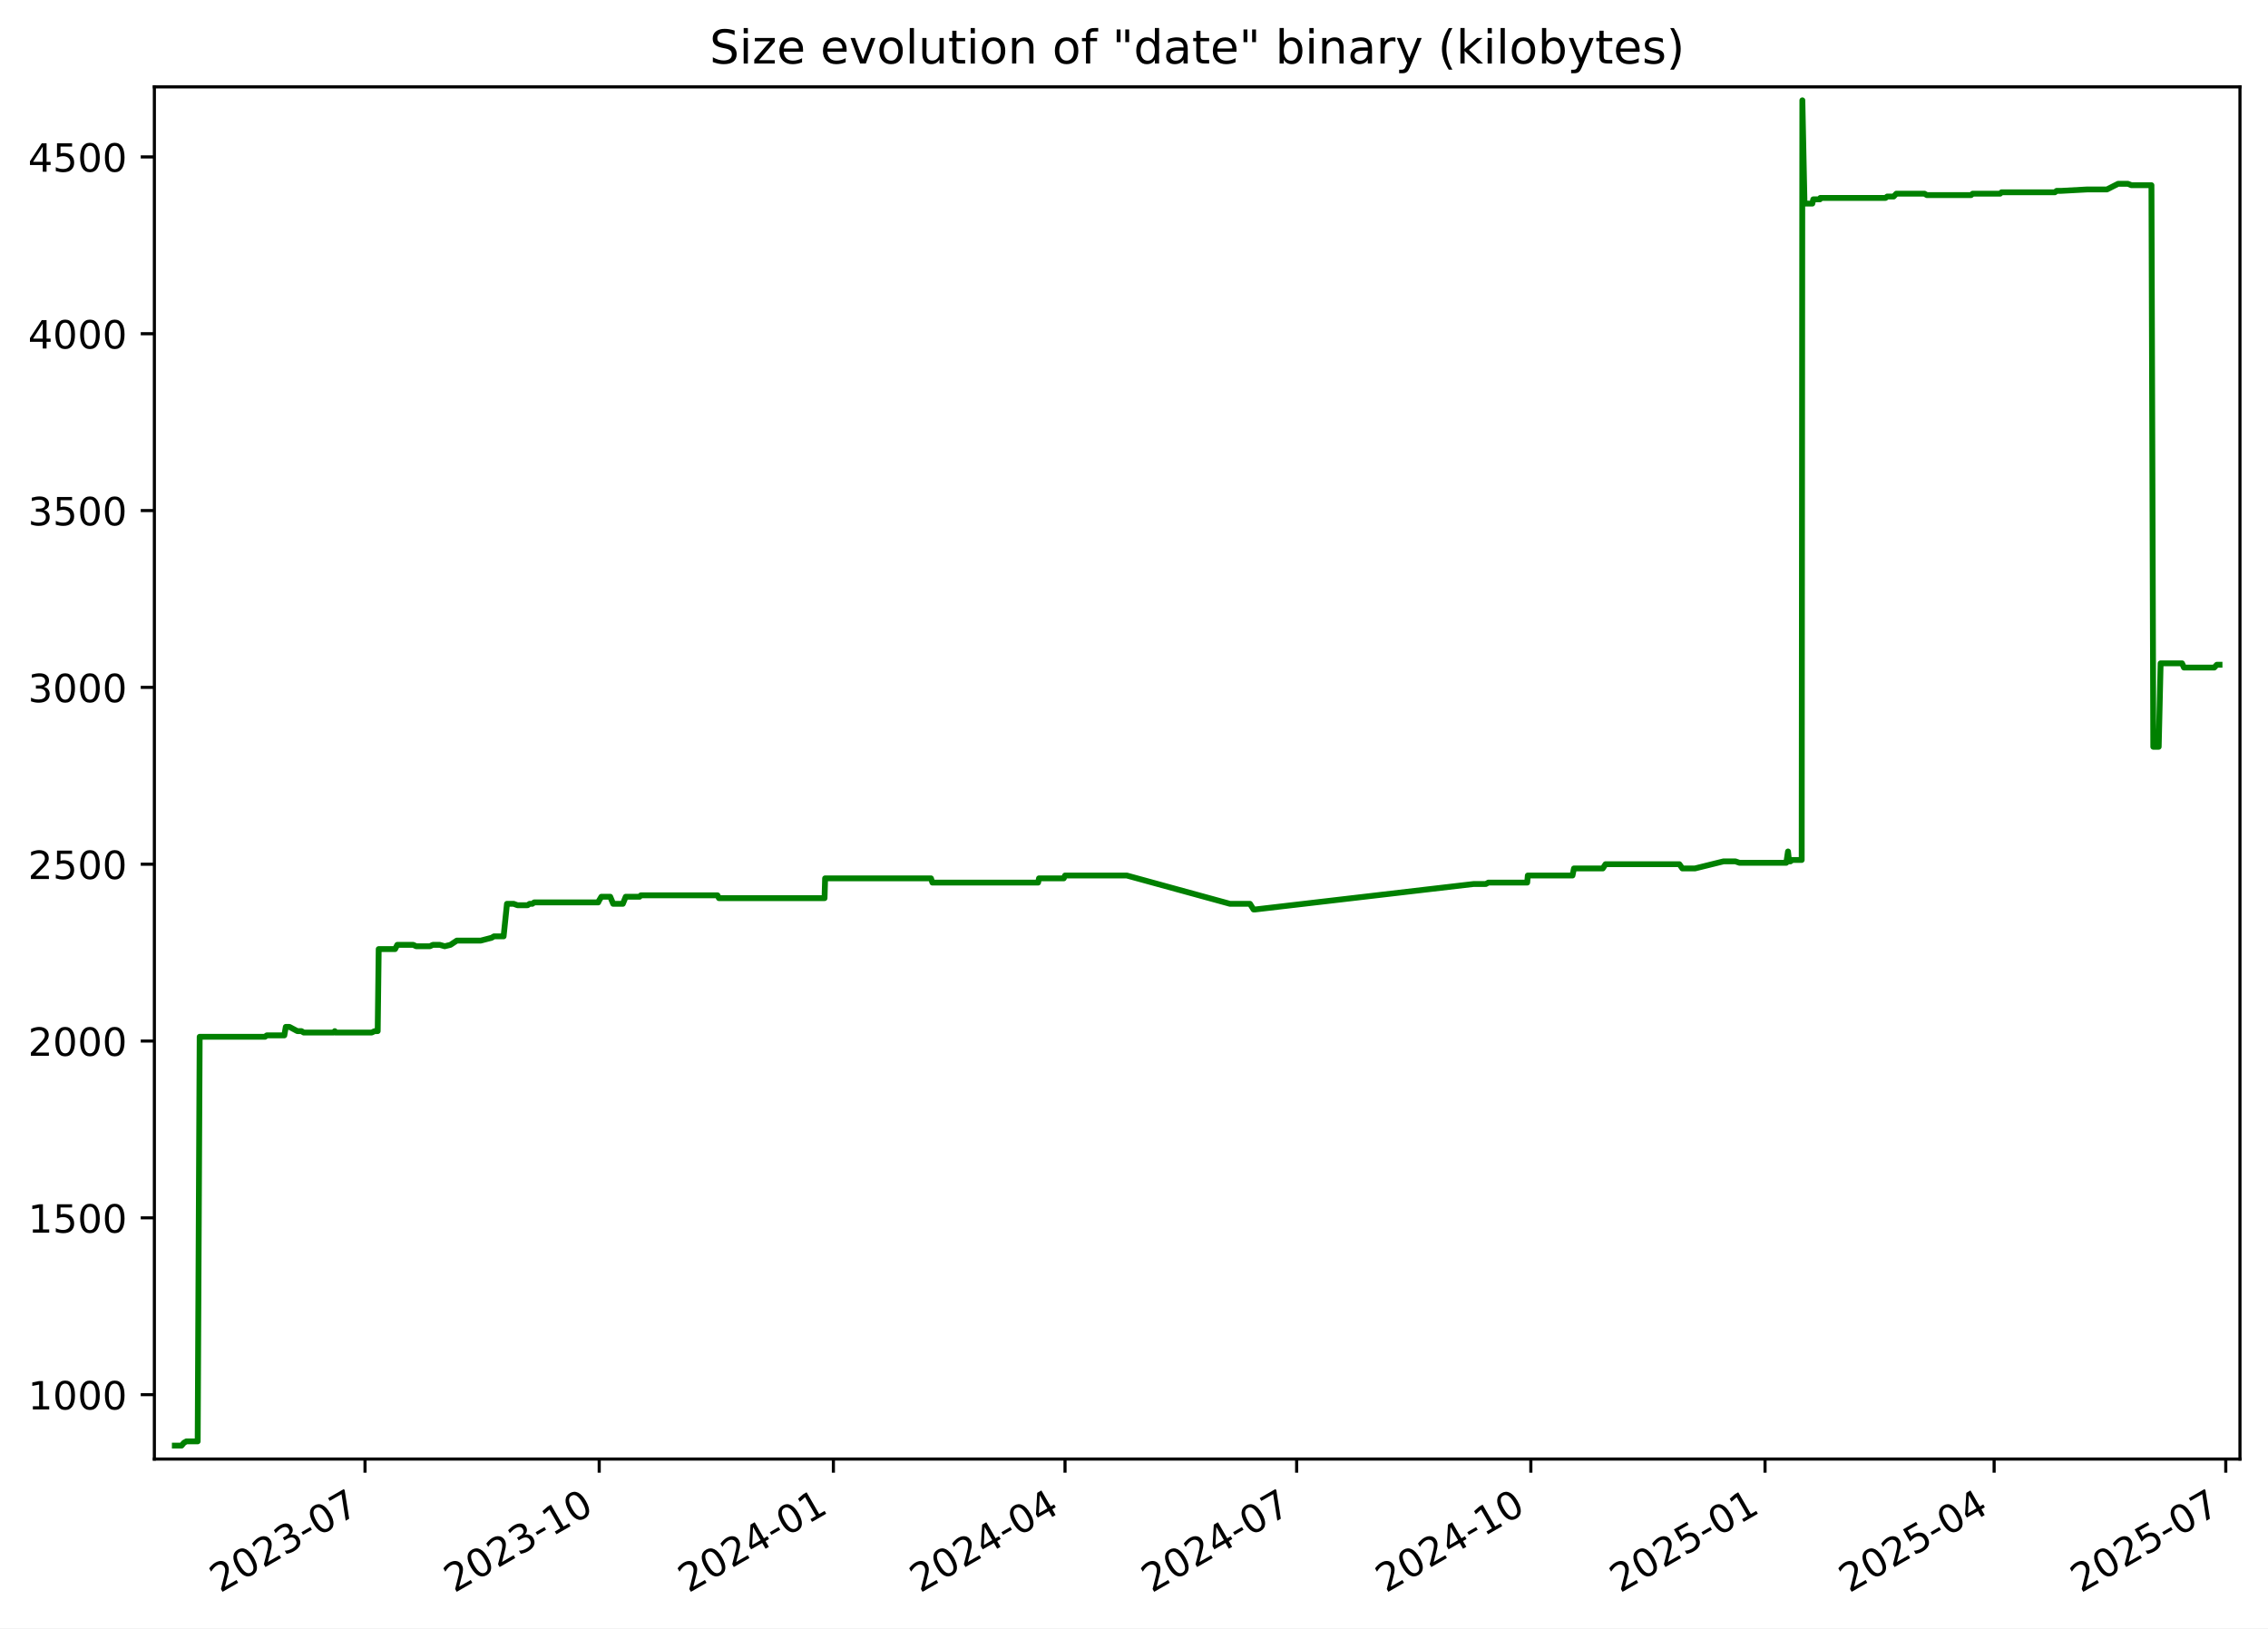
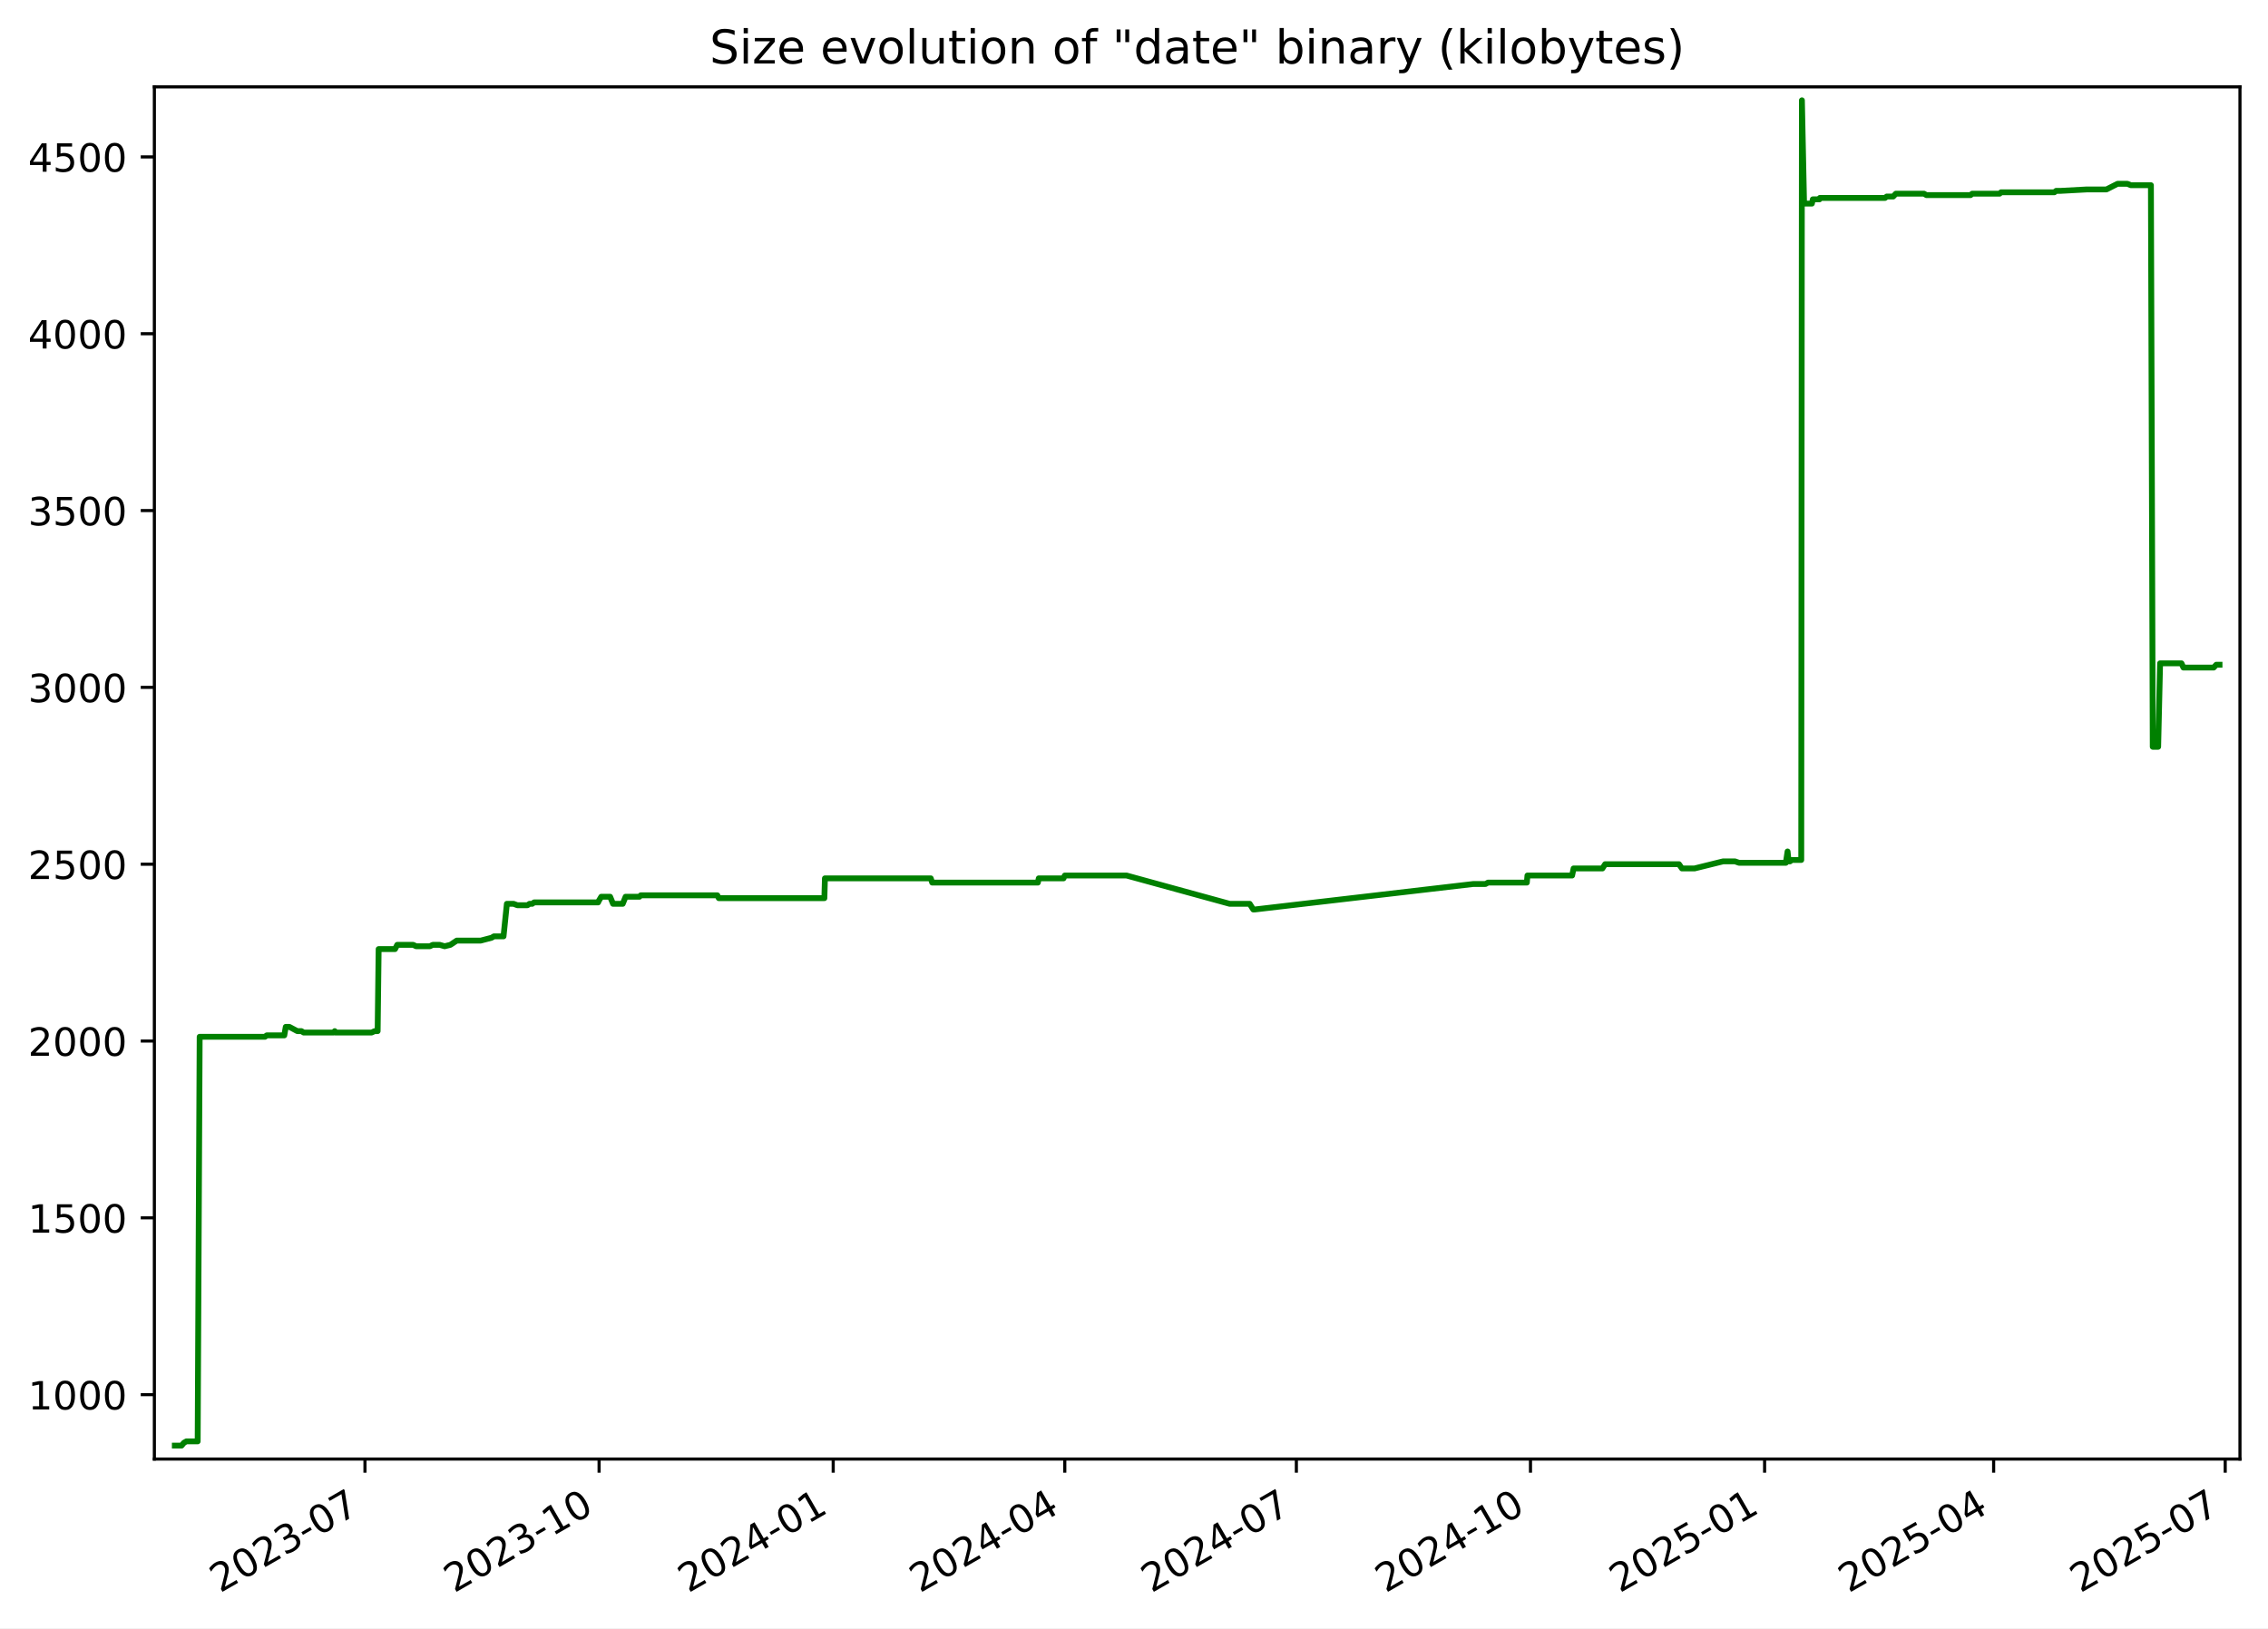
<svg xmlns="http://www.w3.org/2000/svg" xmlns:xlink="http://www.w3.org/1999/xlink" width="582.53pt" height="418.303pt" viewBox="0 0 582.53 418.303" version="1.1">
  <defs>
    <style type="text/css">*{stroke-linejoin: round; stroke-linecap: butt}</style>
  </defs>
  <g id="figure_1">
    <g id="patch_1">
      <path d="M -0 418.303  L 582.53 418.303  L 582.53 0  L -0 0  z " style="fill: #ffffff" />
    </g>
    <g id="axes_1">
      <g id="patch_2">
        <path d="M 39.65 374.83  L 575.33 374.83  L 575.33 22.318  L 39.65 22.318  z " style="fill: #ffffff" />
      </g>
      <g id="matplotlib.axis_1">
        <g id="xtick_1">
          <g id="line2d_1">
            <defs>
-               <path id="m822f08f37a" d="M 0 0  L 0 3.5  " style="stroke: #000000; stroke-width: 0.8" />
+               <path id="m5c58f0b537" d="M 0 0  L 0 3.5  " style="stroke: #000000; stroke-width: 0.8" />
            </defs>
            <g>
-               <use xlink:href="#m822f08f37a" x="93.754" y="374.83" style="stroke: #000000; stroke-width: 0.8" />
+               <use xlink:href="#m5c58f0b537" x="93.741" y="374.83" style="stroke: #000000; stroke-width: 0.8" />
            </g>
          </g>
          <g id="text_1">
-             <g transform="translate(56.52934 409.302) rotate(-30) scale(0.1 -0.1)">
+             <g transform="translate(56.51607 409.302) rotate(-30) scale(0.1 -0.1)">
              <defs>
                <path id="DejaVuSans-32" d="M 1228 531  L 3431 531  L 3431 0  L 469 0  L 469 531  Q 828 903 1448 1529  Q 2069 2156 2228 2338  Q 2531 2678 2651 2914  Q 2772 3150 2772 3378  Q 2772 3750 2511 3984  Q 2250 4219 1831 4219  Q 1534 4219 1204 4116  Q 875 4013 500 3803  L 500 4441  Q 881 4594 1212 4672  Q 1544 4750 1819 4750  Q 2544 4750 2975 4387  Q 3406 4025 3406 3419  Q 3406 3131 3298 2873  Q 3191 2616 2906 2266  Q 2828 2175 2409 1742  Q 1991 1309 1228 531  z " transform="scale(0.015625)" />
                <path id="DejaVuSans-30" d="M 2034 4250  Q 1547 4250 1301 3770  Q 1056 3291 1056 2328  Q 1056 1369 1301 889  Q 1547 409 2034 409  Q 2525 409 2770 889  Q 3016 1369 3016 2328  Q 3016 3291 2770 3770  Q 2525 4250 2034 4250  z M 2034 4750  Q 2819 4750 3233 4129  Q 3647 3509 3647 2328  Q 3647 1150 3233 529  Q 2819 -91 2034 -91  Q 1250 -91 836 529  Q 422 1150 422 2328  Q 422 3509 836 4129  Q 1250 4750 2034 4750  z " transform="scale(0.015625)" />
                <path id="DejaVuSans-33" d="M 2597 2516  Q 3050 2419 3304 2112  Q 3559 1806 3559 1356  Q 3559 666 3084 287  Q 2609 -91 1734 -91  Q 1441 -91 1130 -33  Q 819 25 488 141  L 488 750  Q 750 597 1062 519  Q 1375 441 1716 441  Q 2309 441 2620 675  Q 2931 909 2931 1356  Q 2931 1769 2642 2001  Q 2353 2234 1838 2234  L 1294 2234  L 1294 2753  L 1863 2753  Q 2328 2753 2575 2939  Q 2822 3125 2822 3475  Q 2822 3834 2567 4026  Q 2313 4219 1838 4219  Q 1578 4219 1281 4162  Q 984 4106 628 3988  L 628 4550  Q 988 4650 1302 4700  Q 1616 4750 1894 4750  Q 2613 4750 3031 4423  Q 3450 4097 3450 3541  Q 3450 3153 3228 2886  Q 3006 2619 2597 2516  z " transform="scale(0.015625)" />
                <path id="DejaVuSans-2d" d="M 313 2009  L 1997 2009  L 1997 1497  L 313 1497  L 313 2009  z " transform="scale(0.015625)" />
                <path id="DejaVuSans-37" d="M 525 4666  L 3525 4666  L 3525 4397  L 1831 0  L 1172 0  L 2766 4134  L 525 4134  L 525 4666  z " transform="scale(0.015625)" />
              </defs>
              <use xlink:href="#DejaVuSans-32" />
              <use xlink:href="#DejaVuSans-30" x="63.623" />
              <use xlink:href="#DejaVuSans-32" x="127.246" />
              <use xlink:href="#DejaVuSans-33" x="190.869" />
              <use xlink:href="#DejaVuSans-2d" x="254.492" />
              <use xlink:href="#DejaVuSans-30" x="290.576" />
              <use xlink:href="#DejaVuSans-37" x="354.199" />
            </g>
          </g>
        </g>
        <g id="xtick_2">
          <g id="line2d_2">
            <g>
-               <use xlink:href="#m822f08f37a" x="153.904" y="374.83" style="stroke: #000000; stroke-width: 0.8" />
+               <use xlink:href="#m5c58f0b537" x="153.874" y="374.83" style="stroke: #000000; stroke-width: 0.8" />
            </g>
          </g>
          <g id="text_2">
-             <g transform="translate(116.679 409.302) rotate(-30) scale(0.1 -0.1)">
+             <g transform="translate(116.6494 409.302) rotate(-30) scale(0.1 -0.1)">
              <defs>
                <path id="DejaVuSans-31" d="M 794 531  L 1825 531  L 1825 4091  L 703 3866  L 703 4441  L 1819 4666  L 2450 4666  L 2450 531  L 3481 531  L 3481 0  L 794 0  L 794 531  z " transform="scale(0.015625)" />
              </defs>
              <use xlink:href="#DejaVuSans-32" />
              <use xlink:href="#DejaVuSans-30" x="63.623" />
              <use xlink:href="#DejaVuSans-32" x="127.246" />
              <use xlink:href="#DejaVuSans-33" x="190.869" />
              <use xlink:href="#DejaVuSans-2d" x="254.492" />
              <use xlink:href="#DejaVuSans-31" x="290.576" />
              <use xlink:href="#DejaVuSans-30" x="354.199" />
            </g>
          </g>
        </g>
        <g id="xtick_3">
          <g id="line2d_3">
            <g>
-               <use xlink:href="#m822f08f37a" x="214.054" y="374.83" style="stroke: #000000; stroke-width: 0.8" />
+               <use xlink:href="#m5c58f0b537" x="214.008" y="374.83" style="stroke: #000000; stroke-width: 0.8" />
            </g>
          </g>
          <g id="text_3">
-             <g transform="translate(176.8287 409.302) rotate(-30) scale(0.1 -0.1)">
+             <g transform="translate(176.7828 409.302) rotate(-30) scale(0.1 -0.1)">
              <defs>
                <path id="DejaVuSans-34" d="M 2419 4116  L 825 1625  L 2419 1625  L 2419 4116  z M 2253 4666  L 3047 4666  L 3047 1625  L 3713 1625  L 3713 1100  L 3047 1100  L 3047 0  L 2419 0  L 2419 1100  L 313 1100  L 313 1709  L 2253 4666  z " transform="scale(0.015625)" />
              </defs>
              <use xlink:href="#DejaVuSans-32" />
              <use xlink:href="#DejaVuSans-30" x="63.623" />
              <use xlink:href="#DejaVuSans-32" x="127.246" />
              <use xlink:href="#DejaVuSans-34" x="190.869" />
              <use xlink:href="#DejaVuSans-2d" x="254.492" />
              <use xlink:href="#DejaVuSans-30" x="290.576" />
              <use xlink:href="#DejaVuSans-31" x="354.199" />
            </g>
          </g>
        </g>
        <g id="xtick_4">
          <g id="line2d_4">
            <g>
-               <use xlink:href="#m822f08f37a" x="273.549" y="374.83" style="stroke: #000000; stroke-width: 0.8" />
+               <use xlink:href="#m5c58f0b537" x="273.487" y="374.83" style="stroke: #000000; stroke-width: 0.8" />
            </g>
          </g>
          <g id="text_4">
-             <g transform="translate(236.3246 409.302) rotate(-30) scale(0.1 -0.1)">
+             <g transform="translate(236.2625 409.302) rotate(-30) scale(0.1 -0.1)">
              <use xlink:href="#DejaVuSans-32" />
              <use xlink:href="#DejaVuSans-30" x="63.623" />
              <use xlink:href="#DejaVuSans-32" x="127.246" />
              <use xlink:href="#DejaVuSans-34" x="190.869" />
              <use xlink:href="#DejaVuSans-2d" x="254.492" />
              <use xlink:href="#DejaVuSans-30" x="290.576" />
              <use xlink:href="#DejaVuSans-34" x="354.199" />
            </g>
          </g>
        </g>
        <g id="xtick_5">
          <g id="line2d_5">
            <g>
-               <use xlink:href="#m822f08f37a" x="333.045" y="374.83" style="stroke: #000000; stroke-width: 0.8" />
+               <use xlink:href="#m5c58f0b537" x="332.967" y="374.83" style="stroke: #000000; stroke-width: 0.8" />
            </g>
          </g>
          <g id="text_5">
-             <g transform="translate(295.8205 409.302) rotate(-30) scale(0.1 -0.1)">
+             <g transform="translate(295.7422 409.302) rotate(-30) scale(0.1 -0.1)">
              <use xlink:href="#DejaVuSans-32" />
              <use xlink:href="#DejaVuSans-30" x="63.623" />
              <use xlink:href="#DejaVuSans-32" x="127.246" />
              <use xlink:href="#DejaVuSans-34" x="190.869" />
              <use xlink:href="#DejaVuSans-2d" x="254.492" />
              <use xlink:href="#DejaVuSans-30" x="290.576" />
              <use xlink:href="#DejaVuSans-37" x="354.199" />
            </g>
          </g>
        </g>
        <g id="xtick_6">
          <g id="line2d_6">
            <g>
-               <use xlink:href="#m822f08f37a" x="393.195" y="374.83" style="stroke: #000000; stroke-width: 0.8" />
+               <use xlink:href="#m5c58f0b537" x="393.1" y="374.83" style="stroke: #000000; stroke-width: 0.8" />
            </g>
          </g>
          <g id="text_6">
-             <g transform="translate(355.9702 409.302) rotate(-30) scale(0.1 -0.1)">
+             <g transform="translate(355.8756 409.302) rotate(-30) scale(0.1 -0.1)">
              <use xlink:href="#DejaVuSans-32" />
              <use xlink:href="#DejaVuSans-30" x="63.623" />
              <use xlink:href="#DejaVuSans-32" x="127.246" />
              <use xlink:href="#DejaVuSans-34" x="190.869" />
              <use xlink:href="#DejaVuSans-2d" x="254.492" />
              <use xlink:href="#DejaVuSans-31" x="290.576" />
              <use xlink:href="#DejaVuSans-30" x="354.199" />
            </g>
          </g>
        </g>
        <g id="xtick_7">
          <g id="line2d_7">
            <g>
-               <use xlink:href="#m822f08f37a" x="453.345" y="374.83" style="stroke: #000000; stroke-width: 0.8" />
+               <use xlink:href="#m5c58f0b537" x="453.234" y="374.83" style="stroke: #000000; stroke-width: 0.8" />
            </g>
          </g>
          <g id="text_7">
-             <g transform="translate(416.1199 409.302) rotate(-30) scale(0.1 -0.1)">
+             <g transform="translate(416.009 409.302) rotate(-30) scale(0.1 -0.1)">
              <defs>
                <path id="DejaVuSans-35" d="M 691 4666  L 3169 4666  L 3169 4134  L 1269 4134  L 1269 2991  Q 1406 3038 1543 3061  Q 1681 3084 1819 3084  Q 2600 3084 3056 2656  Q 3513 2228 3513 1497  Q 3513 744 3044 326  Q 2575 -91 1722 -91  Q 1428 -91 1123 -41  Q 819 9 494 109  L 494 744  Q 775 591 1075 516  Q 1375 441 1709 441  Q 2250 441 2565 725  Q 2881 1009 2881 1497  Q 2881 1984 2565 2268  Q 2250 2553 1709 2553  Q 1456 2553 1204 2497  Q 953 2441 691 2322  L 691 4666  z " transform="scale(0.015625)" />
              </defs>
              <use xlink:href="#DejaVuSans-32" />
              <use xlink:href="#DejaVuSans-30" x="63.623" />
              <use xlink:href="#DejaVuSans-32" x="127.246" />
              <use xlink:href="#DejaVuSans-35" x="190.869" />
              <use xlink:href="#DejaVuSans-2d" x="254.492" />
              <use xlink:href="#DejaVuSans-30" x="290.576" />
              <use xlink:href="#DejaVuSans-31" x="354.199" />
            </g>
          </g>
        </g>
        <g id="xtick_8">
          <g id="line2d_8">
            <g>
-               <use xlink:href="#m822f08f37a" x="512.187" y="374.83" style="stroke: #000000; stroke-width: 0.8" />
+               <use xlink:href="#m5c58f0b537" x="512.06" y="374.83" style="stroke: #000000; stroke-width: 0.8" />
            </g>
          </g>
          <g id="text_8">
-             <g transform="translate(474.962 409.302) rotate(-30) scale(0.1 -0.1)">
+             <g transform="translate(474.8351 409.302) rotate(-30) scale(0.1 -0.1)">
              <use xlink:href="#DejaVuSans-32" />
              <use xlink:href="#DejaVuSans-30" x="63.623" />
              <use xlink:href="#DejaVuSans-32" x="127.246" />
              <use xlink:href="#DejaVuSans-35" x="190.869" />
              <use xlink:href="#DejaVuSans-2d" x="254.492" />
              <use xlink:href="#DejaVuSans-30" x="290.576" />
              <use xlink:href="#DejaVuSans-34" x="354.199" />
            </g>
          </g>
        </g>
        <g id="xtick_9">
          <g id="line2d_9">
            <g>
-               <use xlink:href="#m822f08f37a" x="571.683" y="374.83" style="stroke: #000000; stroke-width: 0.8" />
+               <use xlink:href="#m5c58f0b537" x="571.54" y="374.83" style="stroke: #000000; stroke-width: 0.8" />
            </g>
          </g>
          <g id="text_9">
-             <g transform="translate(534.4579 409.302) rotate(-30) scale(0.1 -0.1)">
+             <g transform="translate(534.3148 409.302) rotate(-30) scale(0.1 -0.1)">
              <use xlink:href="#DejaVuSans-32" />
              <use xlink:href="#DejaVuSans-30" x="63.623" />
              <use xlink:href="#DejaVuSans-32" x="127.246" />
              <use xlink:href="#DejaVuSans-35" x="190.869" />
              <use xlink:href="#DejaVuSans-2d" x="254.492" />
              <use xlink:href="#DejaVuSans-30" x="290.576" />
              <use xlink:href="#DejaVuSans-37" x="354.199" />
            </g>
          </g>
        </g>
      </g>
      <g id="matplotlib.axis_2">
        <g id="ytick_1">
          <g id="line2d_10">
            <defs>
-               <path id="ma29016addc" d="M 0 0  L -3.5 0  " style="stroke: #000000; stroke-width: 0.8" />
+               <path id="mfdefc2963f" d="M 0 0  L -3.5 0  " style="stroke: #000000; stroke-width: 0.8" />
            </defs>
            <g>
-               <use xlink:href="#ma29016addc" x="39.65" y="358.291" style="stroke: #000000; stroke-width: 0.8" />
+               <use xlink:href="#mfdefc2963f" x="39.65" y="358.291" style="stroke: #000000; stroke-width: 0.8" />
            </g>
          </g>
          <g id="text_10">
            <g transform="translate(7.2 362.0907) scale(0.1 -0.1)">
              <use xlink:href="#DejaVuSans-31" />
              <use xlink:href="#DejaVuSans-30" x="63.623" />
              <use xlink:href="#DejaVuSans-30" x="127.246" />
              <use xlink:href="#DejaVuSans-30" x="190.869" />
            </g>
          </g>
        </g>
        <g id="ytick_2">
          <g id="line2d_11">
            <g>
-               <use xlink:href="#ma29016addc" x="39.65" y="312.866" style="stroke: #000000; stroke-width: 0.8" />
+               <use xlink:href="#mfdefc2963f" x="39.65" y="312.866" style="stroke: #000000; stroke-width: 0.8" />
            </g>
          </g>
          <g id="text_11">
            <g transform="translate(7.2 316.6648) scale(0.1 -0.1)">
              <use xlink:href="#DejaVuSans-31" />
              <use xlink:href="#DejaVuSans-35" x="63.623" />
              <use xlink:href="#DejaVuSans-30" x="127.246" />
              <use xlink:href="#DejaVuSans-30" x="190.869" />
            </g>
          </g>
        </g>
        <g id="ytick_3">
          <g id="line2d_12">
            <g>
-               <use xlink:href="#ma29016addc" x="39.65" y="267.44" style="stroke: #000000; stroke-width: 0.8" />
+               <use xlink:href="#mfdefc2963f" x="39.65" y="267.44" style="stroke: #000000; stroke-width: 0.8" />
            </g>
          </g>
          <g id="text_12">
            <g transform="translate(7.2 271.239) scale(0.1 -0.1)">
              <use xlink:href="#DejaVuSans-32" />
              <use xlink:href="#DejaVuSans-30" x="63.623" />
              <use xlink:href="#DejaVuSans-30" x="127.246" />
              <use xlink:href="#DejaVuSans-30" x="190.869" />
            </g>
          </g>
        </g>
        <g id="ytick_4">
          <g id="line2d_13">
            <g>
-               <use xlink:href="#ma29016addc" x="39.65" y="222.014" style="stroke: #000000; stroke-width: 0.8" />
+               <use xlink:href="#mfdefc2963f" x="39.65" y="222.014" style="stroke: #000000; stroke-width: 0.8" />
            </g>
          </g>
          <g id="text_13">
            <g transform="translate(7.2 225.8131) scale(0.1 -0.1)">
              <use xlink:href="#DejaVuSans-32" />
              <use xlink:href="#DejaVuSans-35" x="63.623" />
              <use xlink:href="#DejaVuSans-30" x="127.246" />
              <use xlink:href="#DejaVuSans-30" x="190.869" />
            </g>
          </g>
        </g>
        <g id="ytick_5">
          <g id="line2d_14">
            <g>
-               <use xlink:href="#ma29016addc" x="39.65" y="176.588" style="stroke: #000000; stroke-width: 0.8" />
+               <use xlink:href="#mfdefc2963f" x="39.65" y="176.588" style="stroke: #000000; stroke-width: 0.8" />
            </g>
          </g>
          <g id="text_14">
            <g transform="translate(7.2 180.3872) scale(0.1 -0.1)">
              <use xlink:href="#DejaVuSans-33" />
              <use xlink:href="#DejaVuSans-30" x="63.623" />
              <use xlink:href="#DejaVuSans-30" x="127.246" />
              <use xlink:href="#DejaVuSans-30" x="190.869" />
            </g>
          </g>
        </g>
        <g id="ytick_6">
          <g id="line2d_15">
            <g>
-               <use xlink:href="#ma29016addc" x="39.65" y="131.162" style="stroke: #000000; stroke-width: 0.8" />
+               <use xlink:href="#mfdefc2963f" x="39.65" y="131.162" style="stroke: #000000; stroke-width: 0.8" />
            </g>
          </g>
          <g id="text_15">
            <g transform="translate(7.2 134.9614) scale(0.1 -0.1)">
              <use xlink:href="#DejaVuSans-33" />
              <use xlink:href="#DejaVuSans-35" x="63.623" />
              <use xlink:href="#DejaVuSans-30" x="127.246" />
              <use xlink:href="#DejaVuSans-30" x="190.869" />
            </g>
          </g>
        </g>
        <g id="ytick_7">
          <g id="line2d_16">
            <g>
-               <use xlink:href="#ma29016addc" x="39.65" y="85.736" style="stroke: #000000; stroke-width: 0.8" />
+               <use xlink:href="#mfdefc2963f" x="39.65" y="85.736" style="stroke: #000000; stroke-width: 0.8" />
            </g>
          </g>
          <g id="text_16">
            <g transform="translate(7.2 89.53549) scale(0.1 -0.1)">
              <use xlink:href="#DejaVuSans-34" />
              <use xlink:href="#DejaVuSans-30" x="63.623" />
              <use xlink:href="#DejaVuSans-30" x="127.246" />
              <use xlink:href="#DejaVuSans-30" x="190.869" />
            </g>
          </g>
        </g>
        <g id="ytick_8">
          <g id="line2d_17">
            <g>
-               <use xlink:href="#ma29016addc" x="39.65" y="40.31" style="stroke: #000000; stroke-width: 0.8" />
+               <use xlink:href="#mfdefc2963f" x="39.65" y="40.31" style="stroke: #000000; stroke-width: 0.8" />
            </g>
          </g>
          <g id="text_17">
            <g transform="translate(7.2 44.10962) scale(0.1 -0.1)">
              <use xlink:href="#DejaVuSans-34" />
              <use xlink:href="#DejaVuSans-35" x="63.623" />
              <use xlink:href="#DejaVuSans-30" x="127.246" />
              <use xlink:href="#DejaVuSans-30" x="190.869" />
            </g>
          </g>
        </g>
      </g>
      <g id="line2d_18">
-         <path d="M 44.902 371.374  L 46.633 371.374  L 47.238 370.647  L 47.893 370.284  L 50.776 370.284  L 51.286 266.35  L 68.054 266.35  L 68.522 265.986  L 73.024 265.986  L 73.407 263.806  L 74.341 263.806  L 76.379 264.896  L 77.428 264.896  L 78.01 265.259  L 85.707 265.259  L 85.985 264.896  L 86.15 265.259  L 95.468 265.259  L 96.226 264.896  L 97.012 264.896  L 97.268 243.818  L 101.475 243.818  L 102.045 242.728  L 106.15 242.728  L 106.881 243.091  L 110.431 243.091  L 111.173 242.728  L 112.962 242.728  L 114.216 243.091  L 115.698 242.728  L 117.34 241.638  L 123.492 241.638  L 126.274 240.911  L 126.887 240.548  L 129.353 240.548  L 130.214 232.189  L 131.926 232.189  L 132.915 232.553  L 135.503 232.553  L 136.034 232.189  L 136.729 232.189  L 137.209 231.826  L 153.657 231.826  L 153.803 231.462  L 154.467 230.372  L 156.735 230.372  L 157.493 232.189  L 159.974 232.189  L 160.718 230.372  L 164.269 230.372  L 164.613 230.009  L 184.285 230.009  L 184.659 230.736  L 211.785 230.736  L 211.926 225.648  L 239.117 225.648  L 239.484 226.738  L 266.632 226.738  L 266.864 225.648  L 273.223 225.648  L 273.554 224.921  L 289.424 224.921  L 315.923 232.189  L 321.052 232.189  L 321.973 233.643  L 322.371 233.643  L 378.475 227.102  L 381.628 227.102  L 382.282 226.738  L 392.258 226.738  L 392.414 224.921  L 403.889 224.921  L 404.27 223.104  L 411.671 223.104  L 412.377 222.014  L 431.346 222.014  L 432.113 223.104  L 435.332 223.104  L 442.676 221.287  L 445.738 221.287  L 446.772 221.65  L 458.808 221.65  L 459.244 218.743  L 459.518 221.287  L 459.865 221.287  L 460.347 220.924  L 462.761 220.924  L 462.93 25.774  L 463.474 51.939  L 463.746 52.303  L 465.494 52.303  L 465.731 51.213  L 467.443 51.213  L 467.533 50.849  L 484.289 50.849  L 484.724 50.486  L 486.38 50.486  L 487.067 49.759  L 494.297 49.759  L 494.913 50.122  L 506.268 50.122  L 506.67 49.759  L 513.716 49.759  L 514.101 49.396  L 527.788 49.396  L 528.243 49.032  L 529.416 49.032  L 536.106 48.669  L 541.165 48.669  L 544.022 47.215  L 546.552 47.215  L 547.417 47.579  L 552.595 47.579  L 553.068 191.851  L 554.456 191.851  L 554.952 170.41  L 560.451 170.41  L 560.948 171.5  L 568.722 171.5  L 569.39 170.773  L 570.078 170.773  L 570.078 170.773  " clip-path="url(#pdbc348c549)" style="fill: none; stroke: #008000; stroke-width: 1.5; stroke-linecap: square" />
+         <path d="M 44.902 371.374  L 46.632 371.374  L 47.237 370.647  L 47.892 370.284  L 50.774 370.284  L 51.284 266.35  L 68.048 266.35  L 68.515 265.986  L 73.016 265.986  L 73.399 263.806  L 74.333 263.806  L 76.37 264.896  L 77.419 264.896  L 78.001 265.259  L 85.696 265.259  L 85.973 264.896  L 86.139 265.259  L 95.454 265.259  L 96.212 264.896  L 96.998 264.896  L 97.254 243.818  L 101.46 243.818  L 102.029 242.728  L 106.134 242.728  L 106.864 243.091  L 110.414 243.091  L 111.155 242.728  L 112.944 242.728  L 114.197 243.091  L 115.679 242.728  L 117.321 241.638  L 123.47 241.638  L 126.252 240.911  L 126.864 240.548  L 129.33 240.548  L 130.19 232.189  L 131.902 232.189  L 132.891 232.553  L 135.478 232.553  L 136.009 232.189  L 136.704 232.189  L 137.184 231.826  L 153.628 231.826  L 153.773 231.462  L 154.437 230.372  L 156.705 230.372  L 157.463 232.189  L 159.943 232.189  L 160.686 230.372  L 164.236 230.372  L 164.581 230.009  L 184.247 230.009  L 184.621 230.736  L 211.739 230.736  L 211.88 225.648  L 239.064 225.648  L 239.432 226.738  L 266.572 226.738  L 266.804 225.648  L 273.161 225.648  L 273.492 224.921  L 289.358 224.921  L 315.85 232.189  L 320.977 232.189  L 321.897 233.643  L 322.295 233.643  L 378.384 227.102  L 381.536 227.102  L 382.19 226.738  L 392.164 226.738  L 392.32 224.921  L 403.791 224.921  L 404.172 223.104  L 411.571 223.104  L 412.278 222.014  L 431.241 222.014  L 432.008 223.104  L 435.226 223.104  L 442.568 221.287  L 445.629 221.287  L 446.662 221.65  L 458.695 221.65  L 459.131 218.743  L 459.405 221.287  L 459.752 221.287  L 460.234 220.924  L 462.647 220.924  L 462.816 25.774  L 463.361 51.939  L 463.633 52.303  L 465.38 52.303  L 465.616 51.213  L 467.328 51.213  L 467.419 50.849  L 484.17 50.849  L 484.605 50.486  L 486.26 50.486  L 486.947 49.759  L 494.175 49.759  L 494.79 50.122  L 506.143 50.122  L 506.544 49.759  L 513.589 49.759  L 513.974 49.396  L 527.657 49.396  L 528.111 49.032  L 529.284 49.032  L 535.973 48.669  L 541.03 48.669  L 543.886 47.215  L 546.416 47.215  L 547.281 47.579  L 552.457 47.579  L 552.93 191.851  L 554.317 191.851  L 554.813 170.41  L 560.311 170.41  L 560.808 171.5  L 568.58 171.5  L 569.247 170.773  L 570.078 170.773  L 570.078 170.773  " clip-path="url(#p1f377475cb)" style="fill: none; stroke: #008000; stroke-width: 1.5; stroke-linecap: square" />
      </g>
      <g id="patch_3">
        <path d="M 39.65 374.83  L 39.65 22.318  " style="fill: none; stroke: #000000; stroke-width: 0.8; stroke-linejoin: miter; stroke-linecap: square" />
      </g>
      <g id="patch_4">
        <path d="M 575.33 374.83  L 575.33 22.318  " style="fill: none; stroke: #000000; stroke-width: 0.8; stroke-linejoin: miter; stroke-linecap: square" />
      </g>
      <g id="patch_5">
        <path d="M 39.65 374.83  L 575.33 374.83  " style="fill: none; stroke: #000000; stroke-width: 0.8; stroke-linejoin: miter; stroke-linecap: square" />
      </g>
      <g id="patch_6">
        <path d="M 39.65 22.318  L 575.33 22.318  " style="fill: none; stroke: #000000; stroke-width: 0.8; stroke-linejoin: miter; stroke-linecap: square" />
      </g>
      <g id="text_18">
        <g transform="translate(182.2644 16.31812) scale(0.12 -0.12)">
          <defs>
            <path id="DejaVuSans-53" d="M 3425 4513  L 3425 3897  Q 3066 4069 2747 4153  Q 2428 4238 2131 4238  Q 1616 4238 1336 4038  Q 1056 3838 1056 3469  Q 1056 3159 1242 3001  Q 1428 2844 1947 2747  L 2328 2669  Q 3034 2534 3370 2195  Q 3706 1856 3706 1288  Q 3706 609 3251 259  Q 2797 -91 1919 -91  Q 1588 -91 1214 -16  Q 841 59 441 206  L 441 856  Q 825 641 1194 531  Q 1563 422 1919 422  Q 2459 422 2753 634  Q 3047 847 3047 1241  Q 3047 1584 2836 1778  Q 2625 1972 2144 2069  L 1759 2144  Q 1053 2284 737 2584  Q 422 2884 422 3419  Q 422 4038 858 4394  Q 1294 4750 2059 4750  Q 2388 4750 2728 4690  Q 3069 4631 3425 4513  z " transform="scale(0.015625)" />
            <path id="DejaVuSans-69" d="M 603 3500  L 1178 3500  L 1178 0  L 603 0  L 603 3500  z M 603 4863  L 1178 4863  L 1178 4134  L 603 4134  L 603 4863  z " transform="scale(0.015625)" />
            <path id="DejaVuSans-7a" d="M 353 3500  L 3084 3500  L 3084 2975  L 922 459  L 3084 459  L 3084 0  L 275 0  L 275 525  L 2438 3041  L 353 3041  L 353 3500  z " transform="scale(0.015625)" />
            <path id="DejaVuSans-65" d="M 3597 1894  L 3597 1613  L 953 1613  Q 991 1019 1311 708  Q 1631 397 2203 397  Q 2534 397 2845 478  Q 3156 559 3463 722  L 3463 178  Q 3153 47 2828 -22  Q 2503 -91 2169 -91  Q 1331 -91 842 396  Q 353 884 353 1716  Q 353 2575 817 3079  Q 1281 3584 2069 3584  Q 2775 3584 3186 3129  Q 3597 2675 3597 1894  z M 3022 2063  Q 3016 2534 2758 2815  Q 2500 3097 2075 3097  Q 1594 3097 1305 2825  Q 1016 2553 972 2059  L 3022 2063  z " transform="scale(0.015625)" />
            <path id="DejaVuSans-20" transform="scale(0.015625)" />
            <path id="DejaVuSans-76" d="M 191 3500  L 800 3500  L 1894 563  L 2988 3500  L 3597 3500  L 2284 0  L 1503 0  L 191 3500  z " transform="scale(0.015625)" />
            <path id="DejaVuSans-6f" d="M 1959 3097  Q 1497 3097 1228 2736  Q 959 2375 959 1747  Q 959 1119 1226 758  Q 1494 397 1959 397  Q 2419 397 2687 759  Q 2956 1122 2956 1747  Q 2956 2369 2687 2733  Q 2419 3097 1959 3097  z M 1959 3584  Q 2709 3584 3137 3096  Q 3566 2609 3566 1747  Q 3566 888 3137 398  Q 2709 -91 1959 -91  Q 1206 -91 779 398  Q 353 888 353 1747  Q 353 2609 779 3096  Q 1206 3584 1959 3584  z " transform="scale(0.015625)" />
            <path id="DejaVuSans-6c" d="M 603 4863  L 1178 4863  L 1178 0  L 603 0  L 603 4863  z " transform="scale(0.015625)" />
            <path id="DejaVuSans-75" d="M 544 1381  L 544 3500  L 1119 3500  L 1119 1403  Q 1119 906 1312 657  Q 1506 409 1894 409  Q 2359 409 2629 706  Q 2900 1003 2900 1516  L 2900 3500  L 3475 3500  L 3475 0  L 2900 0  L 2900 538  Q 2691 219 2414 64  Q 2138 -91 1772 -91  Q 1169 -91 856 284  Q 544 659 544 1381  z M 1991 3584  L 1991 3584  z " transform="scale(0.015625)" />
            <path id="DejaVuSans-74" d="M 1172 4494  L 1172 3500  L 2356 3500  L 2356 3053  L 1172 3053  L 1172 1153  Q 1172 725 1289 603  Q 1406 481 1766 481  L 2356 481  L 2356 0  L 1766 0  Q 1100 0 847 248  Q 594 497 594 1153  L 594 3053  L 172 3053  L 172 3500  L 594 3500  L 594 4494  L 1172 4494  z " transform="scale(0.015625)" />
            <path id="DejaVuSans-6e" d="M 3513 2113  L 3513 0  L 2938 0  L 2938 2094  Q 2938 2591 2744 2837  Q 2550 3084 2163 3084  Q 1697 3084 1428 2787  Q 1159 2491 1159 1978  L 1159 0  L 581 0  L 581 3500  L 1159 3500  L 1159 2956  Q 1366 3272 1645 3428  Q 1925 3584 2291 3584  Q 2894 3584 3203 3211  Q 3513 2838 3513 2113  z " transform="scale(0.015625)" />
            <path id="DejaVuSans-66" d="M 2375 4863  L 2375 4384  L 1825 4384  Q 1516 4384 1395 4259  Q 1275 4134 1275 3809  L 1275 3500  L 2222 3500  L 2222 3053  L 1275 3053  L 1275 0  L 697 0  L 697 3053  L 147 3053  L 147 3500  L 697 3500  L 697 3744  Q 697 4328 969 4595  Q 1241 4863 1831 4863  L 2375 4863  z " transform="scale(0.015625)" />
            <path id="DejaVuSans-22" d="M 1147 4666  L 1147 2931  L 616 2931  L 616 4666  L 1147 4666  z M 2328 4666  L 2328 2931  L 1797 2931  L 1797 4666  L 2328 4666  z " transform="scale(0.015625)" />
            <path id="DejaVuSans-64" d="M 2906 2969  L 2906 4863  L 3481 4863  L 3481 0  L 2906 0  L 2906 525  Q 2725 213 2448 61  Q 2172 -91 1784 -91  Q 1150 -91 751 415  Q 353 922 353 1747  Q 353 2572 751 3078  Q 1150 3584 1784 3584  Q 2172 3584 2448 3432  Q 2725 3281 2906 2969  z M 947 1747  Q 947 1113 1208 752  Q 1469 391 1925 391  Q 2381 391 2643 752  Q 2906 1113 2906 1747  Q 2906 2381 2643 2742  Q 2381 3103 1925 3103  Q 1469 3103 1208 2742  Q 947 2381 947 1747  z " transform="scale(0.015625)" />
            <path id="DejaVuSans-61" d="M 2194 1759  Q 1497 1759 1228 1600  Q 959 1441 959 1056  Q 959 750 1161 570  Q 1363 391 1709 391  Q 2188 391 2477 730  Q 2766 1069 2766 1631  L 2766 1759  L 2194 1759  z M 3341 1997  L 3341 0  L 2766 0  L 2766 531  Q 2569 213 2275 61  Q 1981 -91 1556 -91  Q 1019 -91 701 211  Q 384 513 384 1019  Q 384 1609 779 1909  Q 1175 2209 1959 2209  L 2766 2209  L 2766 2266  Q 2766 2663 2505 2880  Q 2244 3097 1772 3097  Q 1472 3097 1187 3025  Q 903 2953 641 2809  L 641 3341  Q 956 3463 1253 3523  Q 1550 3584 1831 3584  Q 2591 3584 2966 3190  Q 3341 2797 3341 1997  z " transform="scale(0.015625)" />
            <path id="DejaVuSans-62" d="M 3116 1747  Q 3116 2381 2855 2742  Q 2594 3103 2138 3103  Q 1681 3103 1420 2742  Q 1159 2381 1159 1747  Q 1159 1113 1420 752  Q 1681 391 2138 391  Q 2594 391 2855 752  Q 3116 1113 3116 1747  z M 1159 2969  Q 1341 3281 1617 3432  Q 1894 3584 2278 3584  Q 2916 3584 3314 3078  Q 3713 2572 3713 1747  Q 3713 922 3314 415  Q 2916 -91 2278 -91  Q 1894 -91 1617 61  Q 1341 213 1159 525  L 1159 0  L 581 0  L 581 4863  L 1159 4863  L 1159 2969  z " transform="scale(0.015625)" />
            <path id="DejaVuSans-72" d="M 2631 2963  Q 2534 3019 2420 3045  Q 2306 3072 2169 3072  Q 1681 3072 1420 2755  Q 1159 2438 1159 1844  L 1159 0  L 581 0  L 581 3500  L 1159 3500  L 1159 2956  Q 1341 3275 1631 3429  Q 1922 3584 2338 3584  Q 2397 3584 2469 3576  Q 2541 3569 2628 3553  L 2631 2963  z " transform="scale(0.015625)" />
            <path id="DejaVuSans-79" d="M 2059 -325  Q 1816 -950 1584 -1140  Q 1353 -1331 966 -1331  L 506 -1331  L 506 -850  L 844 -850  Q 1081 -850 1212 -737  Q 1344 -625 1503 -206  L 1606 56  L 191 3500  L 800 3500  L 1894 763  L 2988 3500  L 3597 3500  L 2059 -325  z " transform="scale(0.015625)" />
            <path id="DejaVuSans-28" d="M 1984 4856  Q 1566 4138 1362 3434  Q 1159 2731 1159 2009  Q 1159 1288 1364 580  Q 1569 -128 1984 -844  L 1484 -844  Q 1016 -109 783 600  Q 550 1309 550 2009  Q 550 2706 781 3412  Q 1013 4119 1484 4856  L 1984 4856  z " transform="scale(0.015625)" />
            <path id="DejaVuSans-6b" d="M 581 4863  L 1159 4863  L 1159 1991  L 2875 3500  L 3609 3500  L 1753 1863  L 3688 0  L 2938 0  L 1159 1709  L 1159 0  L 581 0  L 581 4863  z " transform="scale(0.015625)" />
            <path id="DejaVuSans-73" d="M 2834 3397  L 2834 2853  Q 2591 2978 2328 3040  Q 2066 3103 1784 3103  Q 1356 3103 1142 2972  Q 928 2841 928 2578  Q 928 2378 1081 2264  Q 1234 2150 1697 2047  L 1894 2003  Q 2506 1872 2764 1633  Q 3022 1394 3022 966  Q 3022 478 2636 193  Q 2250 -91 1575 -91  Q 1294 -91 989 -36  Q 684 19 347 128  L 347 722  Q 666 556 975 473  Q 1284 391 1588 391  Q 1994 391 2212 530  Q 2431 669 2431 922  Q 2431 1156 2273 1281  Q 2116 1406 1581 1522  L 1381 1569  Q 847 1681 609 1914  Q 372 2147 372 2553  Q 372 3047 722 3315  Q 1072 3584 1716 3584  Q 2034 3584 2315 3537  Q 2597 3491 2834 3397  z " transform="scale(0.015625)" />
            <path id="DejaVuSans-29" d="M 513 4856  L 1013 4856  Q 1481 4119 1714 3412  Q 1947 2706 1947 2009  Q 1947 1309 1714 600  Q 1481 -109 1013 -844  L 513 -844  Q 928 -128 1133 580  Q 1338 1288 1338 2009  Q 1338 2731 1133 3434  Q 928 4138 513 4856  z " transform="scale(0.015625)" />
          </defs>
          <use xlink:href="#DejaVuSans-53" />
          <use xlink:href="#DejaVuSans-69" x="63.477" />
          <use xlink:href="#DejaVuSans-7a" x="91.26" />
          <use xlink:href="#DejaVuSans-65" x="143.75" />
          <use xlink:href="#DejaVuSans-20" x="205.273" />
          <use xlink:href="#DejaVuSans-65" x="237.061" />
          <use xlink:href="#DejaVuSans-76" x="298.584" />
          <use xlink:href="#DejaVuSans-6f" x="357.764" />
          <use xlink:href="#DejaVuSans-6c" x="418.945" />
          <use xlink:href="#DejaVuSans-75" x="446.729" />
          <use xlink:href="#DejaVuSans-74" x="510.107" />
          <use xlink:href="#DejaVuSans-69" x="549.316" />
          <use xlink:href="#DejaVuSans-6f" x="577.1" />
          <use xlink:href="#DejaVuSans-6e" x="638.281" />
          <use xlink:href="#DejaVuSans-20" x="701.66" />
          <use xlink:href="#DejaVuSans-6f" x="733.447" />
          <use xlink:href="#DejaVuSans-66" x="794.629" />
          <use xlink:href="#DejaVuSans-20" x="829.834" />
          <use xlink:href="#DejaVuSans-22" x="861.621" />
          <use xlink:href="#DejaVuSans-64" x="907.617" />
          <use xlink:href="#DejaVuSans-61" x="971.094" />
          <use xlink:href="#DejaVuSans-74" x="1032.373" />
          <use xlink:href="#DejaVuSans-65" x="1071.582" />
          <use xlink:href="#DejaVuSans-22" x="1133.105" />
          <use xlink:href="#DejaVuSans-20" x="1179.102" />
          <use xlink:href="#DejaVuSans-62" x="1210.889" />
          <use xlink:href="#DejaVuSans-69" x="1274.365" />
          <use xlink:href="#DejaVuSans-6e" x="1302.148" />
          <use xlink:href="#DejaVuSans-61" x="1365.527" />
          <use xlink:href="#DejaVuSans-72" x="1426.807" />
          <use xlink:href="#DejaVuSans-79" x="1467.92" />
          <use xlink:href="#DejaVuSans-20" x="1527.1" />
          <use xlink:href="#DejaVuSans-28" x="1558.887" />
          <use xlink:href="#DejaVuSans-6b" x="1597.9" />
          <use xlink:href="#DejaVuSans-69" x="1655.811" />
          <use xlink:href="#DejaVuSans-6c" x="1683.594" />
          <use xlink:href="#DejaVuSans-6f" x="1711.377" />
          <use xlink:href="#DejaVuSans-62" x="1772.559" />
          <use xlink:href="#DejaVuSans-79" x="1836.035" />
          <use xlink:href="#DejaVuSans-74" x="1895.215" />
          <use xlink:href="#DejaVuSans-65" x="1934.424" />
          <use xlink:href="#DejaVuSans-73" x="1995.947" />
          <use xlink:href="#DejaVuSans-29" x="2048.047" />
        </g>
      </g>
    </g>
  </g>
  <defs>
-     <clipPath id="pdbc348c549">
+     <clipPath id="p1f377475cb">
      <rect x="39.65" y="22.318" width="535.68" height="352.512" />
    </clipPath>
  </defs>
</svg>
